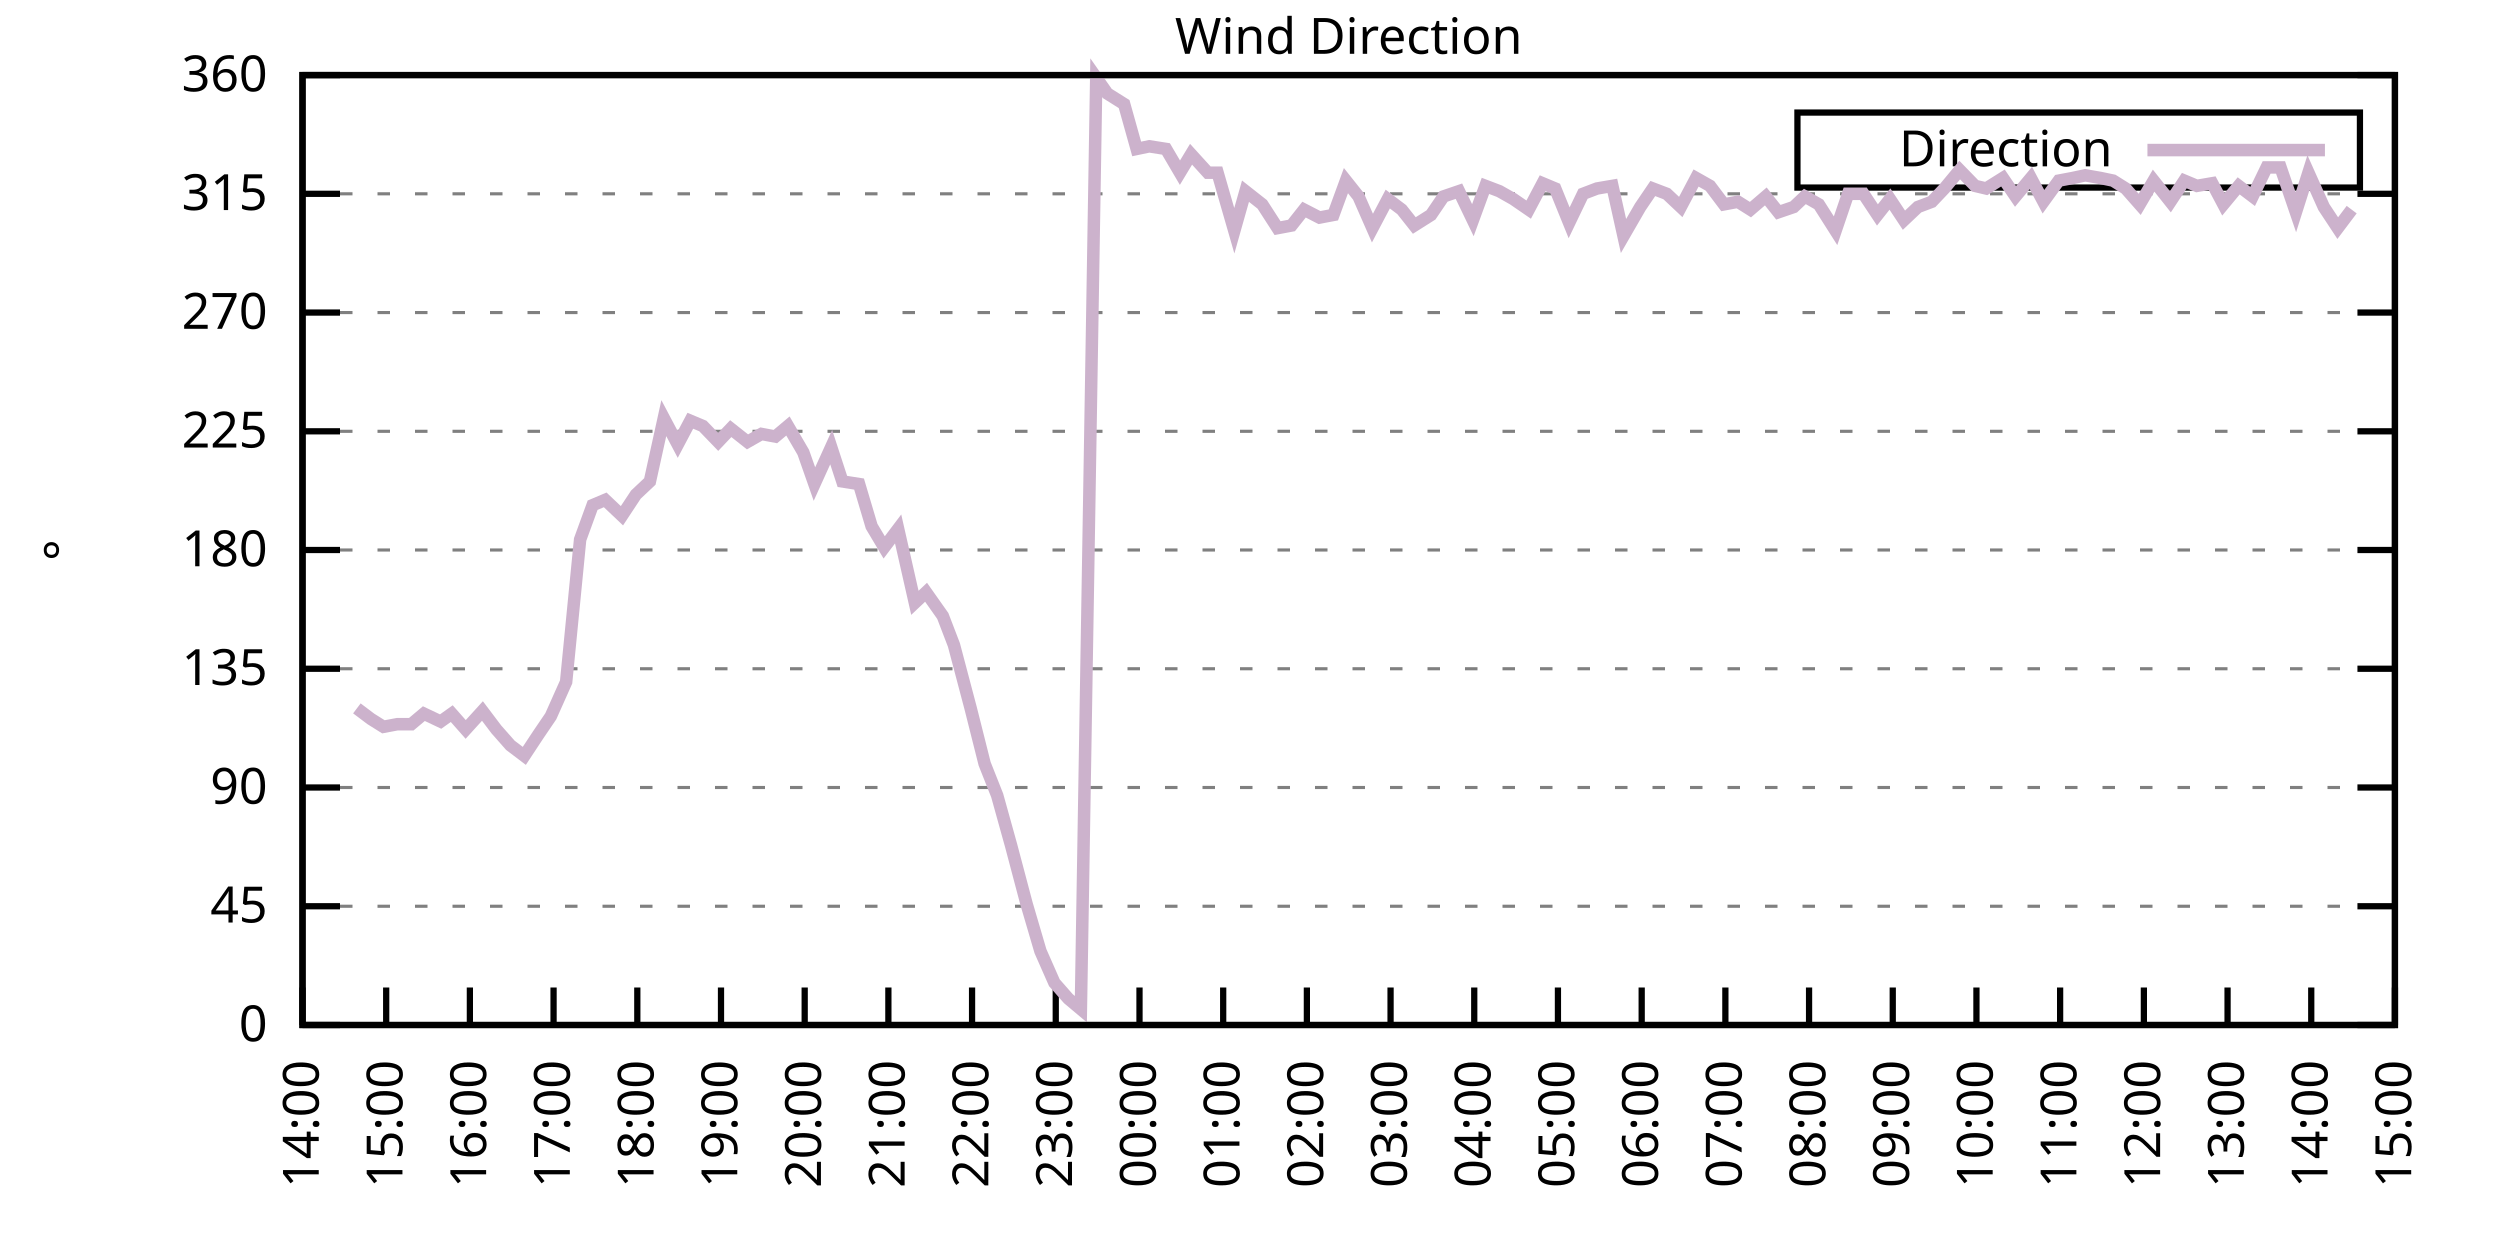
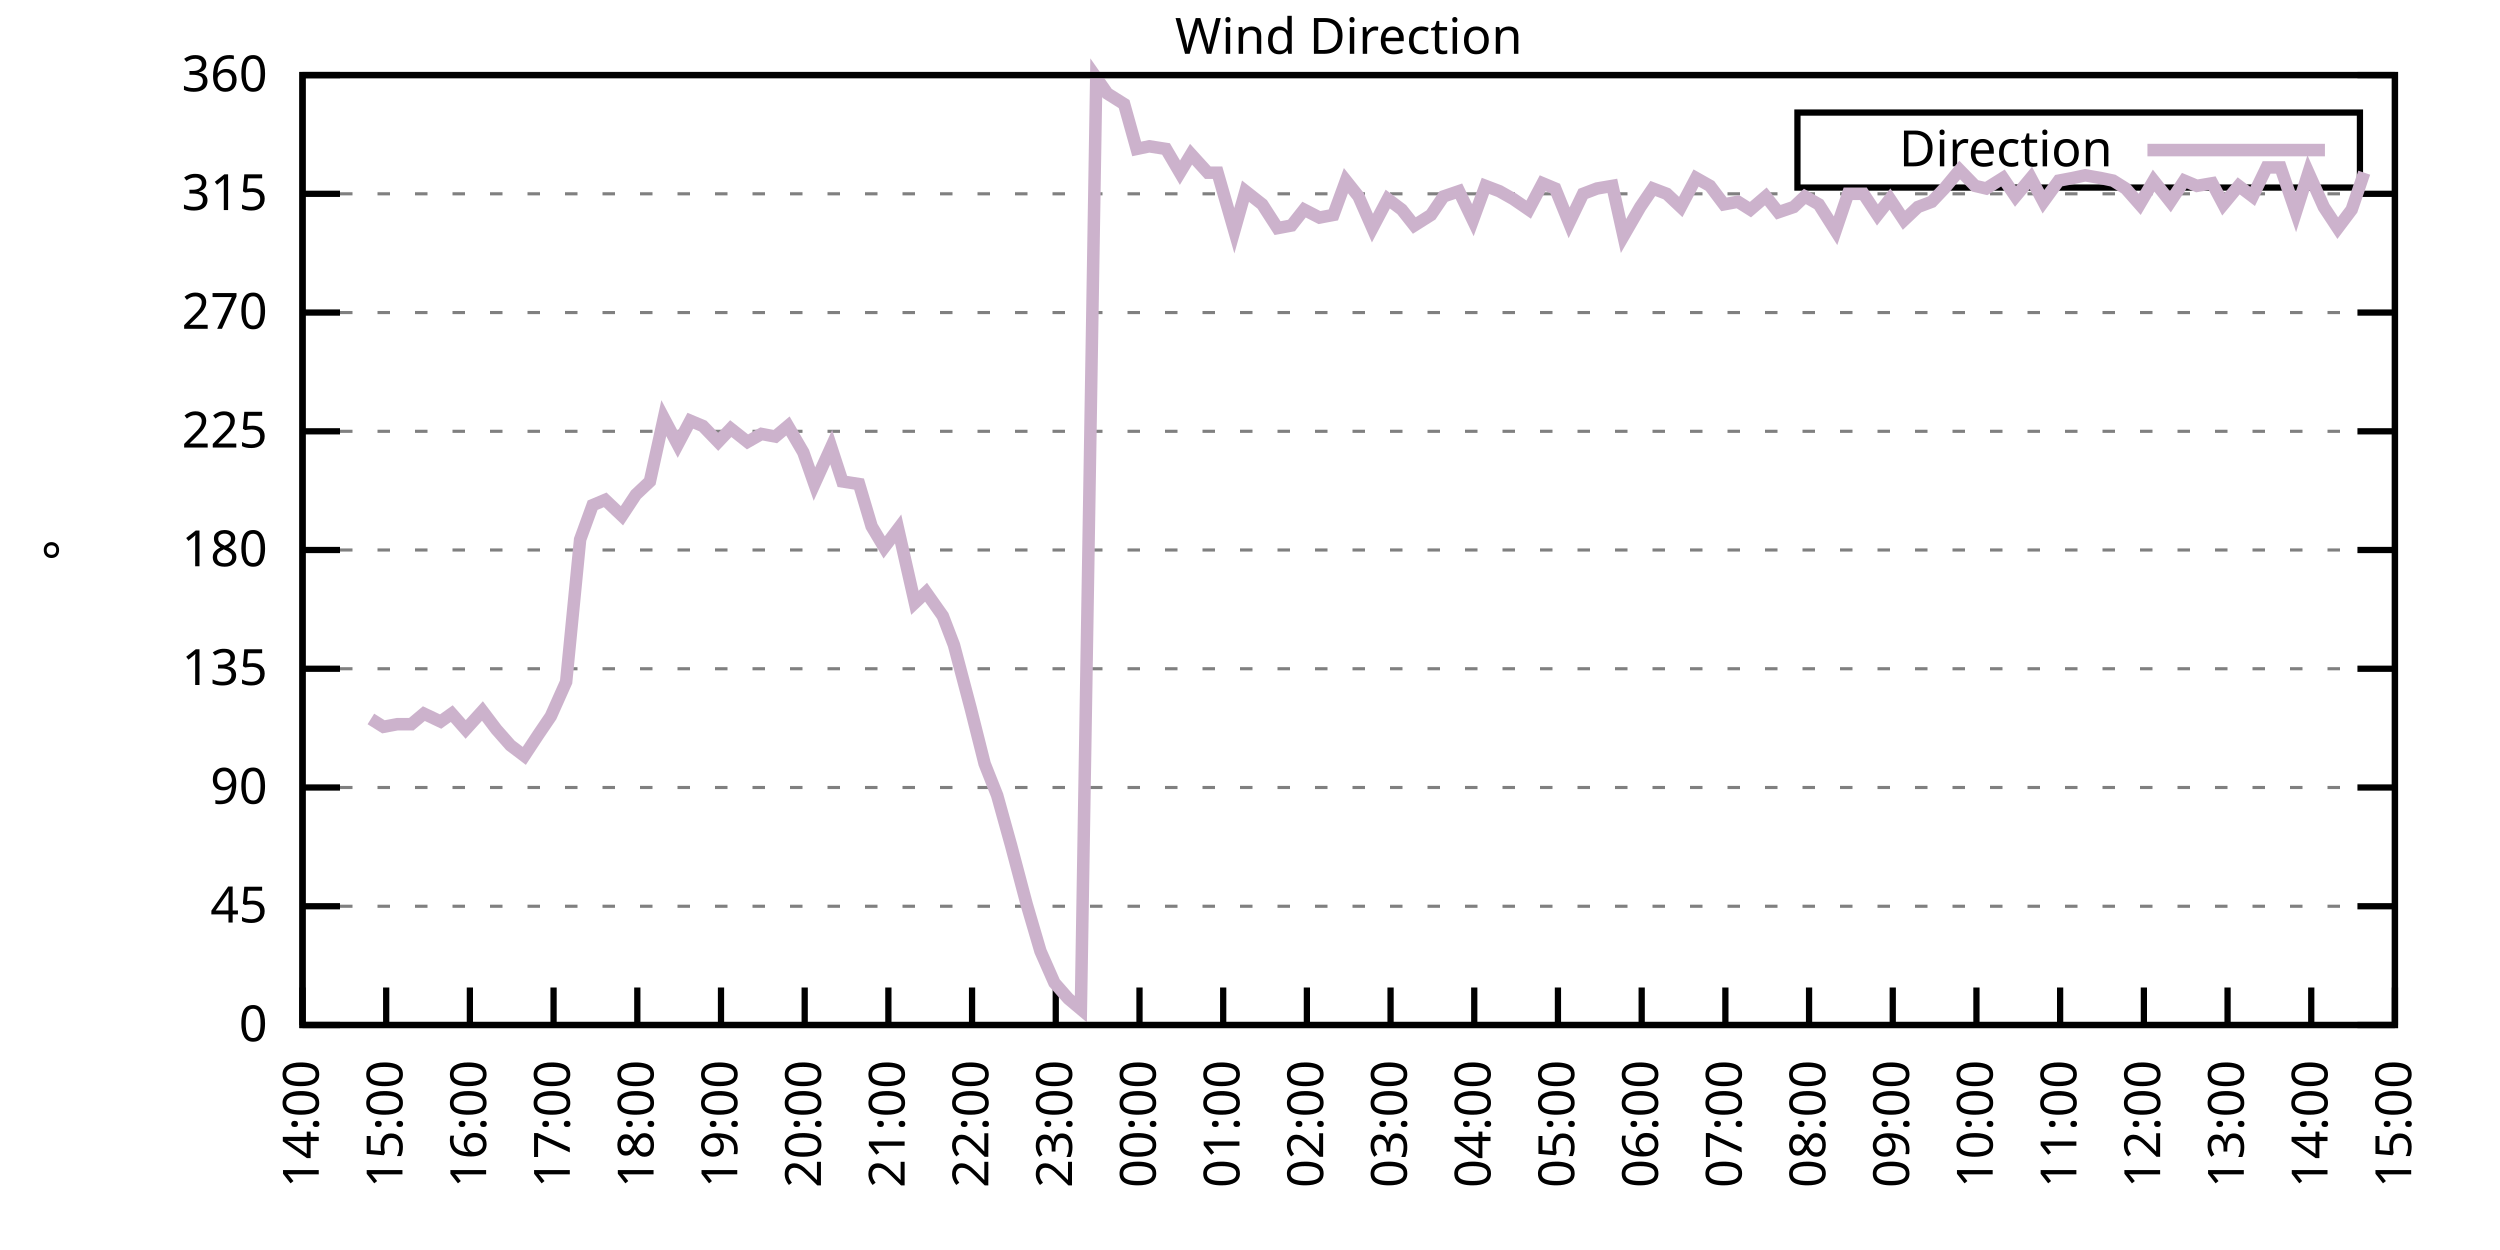
<svg xmlns="http://www.w3.org/2000/svg" xmlns:xlink="http://www.w3.org/1999/xlink" width="400" height="200" viewBox="0 0 400 200">
  <g id="gnuplot_canvas">
    <rect x="0" y="0" width="400" height="200" fill="none" />
    <defs>
      <circle id="gpDot" r="0.5" stroke-width="0.5" stroke="currentColor" />
      <path id="gpPt0" stroke-width="0.333" stroke="currentColor" d="M-1,0 h2 M0,-1 v2" />
      <path id="gpPt1" stroke-width="0.333" stroke="currentColor" d="M-1,-1 L1,1 M1,-1 L-1,1" />
      <path id="gpPt2" stroke-width="0.333" stroke="currentColor" d="M-1,0 L1,0 M0,-1 L0,1 M-1,-1 L1,1 M-1,1 L1,-1" />
      <rect id="gpPt3" stroke-width="0.333" stroke="currentColor" x="-1" y="-1" width="2" height="2" />
      <rect id="gpPt4" stroke-width="0.333" stroke="currentColor" fill="currentColor" x="-1" y="-1" width="2" height="2" />
      <circle id="gpPt5" stroke-width="0.333" stroke="currentColor" cx="0" cy="0" r="1" />
      <use xlink:href="#gpPt5" id="gpPt6" fill="currentColor" stroke="none" />
      <path id="gpPt7" stroke-width="0.333" stroke="currentColor" d="M0,-1.33 L-1.33,0.67 L1.33,0.67 z" />
      <use xlink:href="#gpPt7" id="gpPt8" fill="currentColor" stroke="none" />
      <use xlink:href="#gpPt7" id="gpPt9" stroke="currentColor" transform="rotate(180)" />
      <use xlink:href="#gpPt9" id="gpPt10" fill="currentColor" stroke="none" />
      <use xlink:href="#gpPt3" id="gpPt11" stroke="currentColor" transform="rotate(45)" />
      <use xlink:href="#gpPt11" id="gpPt12" fill="currentColor" stroke="none" />
      <path id="gpPt13" stroke-width="0.333" stroke="currentColor" d="M0,1.330 L1.265,0.411 L0.782,-1.067 L-0.782,-1.076 L-1.265,0.411 z" />
      <use xlink:href="#gpPt13" id="gpPt14" fill="currentColor" stroke="none" />
      <filter id="textbox" filterUnits="objectBoundingBox" x="0" y="0" height="1" width="1">
        <feFlood flood-color="white" flood-opacity="1" result="bgnd" />
        <feComposite in="SourceGraphic" in2="bgnd" operator="atop" />
      </filter>
      <filter id="greybox" filterUnits="objectBoundingBox" x="0" y="0" height="1" width="1">
        <feFlood flood-color="lightgrey" flood-opacity="1" result="grey" />
        <feComposite in="SourceGraphic" in2="grey" operator="atop" />
      </filter>
    </defs>
    <g fill="none" color="white" stroke="currentColor" stroke-width="1.00" stroke-linecap="butt" stroke-linejoin="miter">
</g>
    <g fill="none" color="black" stroke="currentColor" stroke-width="1.00" stroke-linecap="butt" stroke-linejoin="miter">
      <g stroke="none" shape-rendering="crispEdges">
        <polygon fill="rgb(255, 255, 255)" points="48.40,164.00 383.18,164.00 383.18,12.02 48.40,12.02 " />
      </g>
    </g>
    <g fill="none" color="black" stroke="currentColor" stroke-width="1.00" stroke-linecap="butt" stroke-linejoin="miter">
</g>
    <g fill="none" color="black" stroke="black" stroke-width="0.50" stroke-linecap="butt" stroke-linejoin="miter">
</g>
    <g fill="none" color="gray" stroke="currentColor" stroke-width="0.50" stroke-linecap="butt" stroke-linejoin="miter">
      <path stroke="gray" stroke-dasharray="2,4" class="gridline" d="M48.40,164.00 L383.19,164.00  " />
    </g>
    <g fill="none" color="gray" stroke="gray" stroke-width="1.00" stroke-linecap="butt" stroke-linejoin="miter">
</g>
    <g fill="none" color="black" stroke="currentColor" stroke-width="1.00" stroke-linecap="butt" stroke-linejoin="miter">
      <path stroke="black" d="M48.40,164.00 L54.40,164.00 M383.19,164.00 L377.19,164.00  " />
      <g transform="translate(42.80,166.60)" stroke="none" fill="black" font-family="Sans" font-size="8.00" text-anchor="end">
        <text>
          <tspan font-family="Sans"> 0</tspan>
        </text>
      </g>
    </g>
    <g fill="none" color="black" stroke="currentColor" stroke-width="1.00" stroke-linecap="butt" stroke-linejoin="miter">
</g>
    <g fill="none" color="black" stroke="black" stroke-width="0.50" stroke-linecap="butt" stroke-linejoin="miter">
</g>
    <g fill="none" color="gray" stroke="currentColor" stroke-width="0.50" stroke-linecap="butt" stroke-linejoin="miter">
      <path stroke="gray" stroke-dasharray="2,4" class="gridline" d="M48.40,145.00 L383.19,145.00  " />
    </g>
    <g fill="none" color="gray" stroke="gray" stroke-width="1.00" stroke-linecap="butt" stroke-linejoin="miter">
</g>
    <g fill="none" color="black" stroke="currentColor" stroke-width="1.00" stroke-linecap="butt" stroke-linejoin="miter">
      <path stroke="black" d="M48.40,145.00 L54.40,145.00 M383.19,145.00 L377.19,145.00  " />
      <g transform="translate(42.80,147.60)" stroke="none" fill="black" font-family="Sans" font-size="8.00" text-anchor="end">
        <text>
          <tspan font-family="Sans"> 45</tspan>
        </text>
      </g>
    </g>
    <g fill="none" color="black" stroke="currentColor" stroke-width="1.00" stroke-linecap="butt" stroke-linejoin="miter">
</g>
    <g fill="none" color="black" stroke="black" stroke-width="0.50" stroke-linecap="butt" stroke-linejoin="miter">
</g>
    <g fill="none" color="gray" stroke="currentColor" stroke-width="0.50" stroke-linecap="butt" stroke-linejoin="miter">
      <path stroke="gray" stroke-dasharray="2,4" class="gridline" d="M48.40,126.00 L383.19,126.00  " />
    </g>
    <g fill="none" color="gray" stroke="gray" stroke-width="1.00" stroke-linecap="butt" stroke-linejoin="miter">
</g>
    <g fill="none" color="black" stroke="currentColor" stroke-width="1.00" stroke-linecap="butt" stroke-linejoin="miter">
      <path stroke="black" d="M48.40,126.00 L54.40,126.00 M383.19,126.00 L377.19,126.00  " />
      <g transform="translate(42.80,128.60)" stroke="none" fill="black" font-family="Sans" font-size="8.00" text-anchor="end">
        <text>
          <tspan font-family="Sans"> 90</tspan>
        </text>
      </g>
    </g>
    <g fill="none" color="black" stroke="currentColor" stroke-width="1.00" stroke-linecap="butt" stroke-linejoin="miter">
</g>
    <g fill="none" color="black" stroke="black" stroke-width="0.50" stroke-linecap="butt" stroke-linejoin="miter">
</g>
    <g fill="none" color="gray" stroke="currentColor" stroke-width="0.50" stroke-linecap="butt" stroke-linejoin="miter">
      <path stroke="gray" stroke-dasharray="2,4" class="gridline" d="M48.40,107.00 L383.19,107.00  " />
    </g>
    <g fill="none" color="gray" stroke="gray" stroke-width="1.00" stroke-linecap="butt" stroke-linejoin="miter">
</g>
    <g fill="none" color="black" stroke="currentColor" stroke-width="1.00" stroke-linecap="butt" stroke-linejoin="miter">
      <path stroke="black" d="M48.40,107.00 L54.40,107.00 M383.19,107.00 L377.19,107.00  " />
      <g transform="translate(42.80,109.60)" stroke="none" fill="black" font-family="Sans" font-size="8.00" text-anchor="end">
        <text>
          <tspan font-family="Sans"> 135</tspan>
        </text>
      </g>
    </g>
    <g fill="none" color="black" stroke="currentColor" stroke-width="1.00" stroke-linecap="butt" stroke-linejoin="miter">
</g>
    <g fill="none" color="black" stroke="black" stroke-width="0.50" stroke-linecap="butt" stroke-linejoin="miter">
</g>
    <g fill="none" color="gray" stroke="currentColor" stroke-width="0.50" stroke-linecap="butt" stroke-linejoin="miter">
      <path stroke="gray" stroke-dasharray="2,4" class="gridline" d="M48.40,88.00 L383.19,88.00  " />
    </g>
    <g fill="none" color="gray" stroke="gray" stroke-width="1.00" stroke-linecap="butt" stroke-linejoin="miter">
</g>
    <g fill="none" color="black" stroke="currentColor" stroke-width="1.00" stroke-linecap="butt" stroke-linejoin="miter">
      <path stroke="black" d="M48.40,88.00 L54.40,88.00 M383.19,88.00 L377.19,88.00  " />
      <g transform="translate(42.80,90.60)" stroke="none" fill="black" font-family="Sans" font-size="8.00" text-anchor="end">
        <text>
          <tspan font-family="Sans"> 180</tspan>
        </text>
      </g>
    </g>
    <g fill="none" color="black" stroke="currentColor" stroke-width="1.00" stroke-linecap="butt" stroke-linejoin="miter">
</g>
    <g fill="none" color="black" stroke="black" stroke-width="0.50" stroke-linecap="butt" stroke-linejoin="miter">
</g>
    <g fill="none" color="gray" stroke="currentColor" stroke-width="0.50" stroke-linecap="butt" stroke-linejoin="miter">
      <path stroke="gray" stroke-dasharray="2,4" class="gridline" d="M48.40,69.01 L383.19,69.01  " />
    </g>
    <g fill="none" color="gray" stroke="gray" stroke-width="1.00" stroke-linecap="butt" stroke-linejoin="miter">
</g>
    <g fill="none" color="black" stroke="currentColor" stroke-width="1.00" stroke-linecap="butt" stroke-linejoin="miter">
      <path stroke="black" d="M48.40,69.01 L54.40,69.01 M383.19,69.01 L377.19,69.01  " />
      <g transform="translate(42.80,71.61)" stroke="none" fill="black" font-family="Sans" font-size="8.00" text-anchor="end">
        <text>
          <tspan font-family="Sans"> 225</tspan>
        </text>
      </g>
    </g>
    <g fill="none" color="black" stroke="currentColor" stroke-width="1.00" stroke-linecap="butt" stroke-linejoin="miter">
</g>
    <g fill="none" color="black" stroke="black" stroke-width="0.50" stroke-linecap="butt" stroke-linejoin="miter">
</g>
    <g fill="none" color="gray" stroke="currentColor" stroke-width="0.50" stroke-linecap="butt" stroke-linejoin="miter">
      <path stroke="gray" stroke-dasharray="2,4" class="gridline" d="M48.40,50.01 L383.19,50.01  " />
    </g>
    <g fill="none" color="gray" stroke="gray" stroke-width="1.00" stroke-linecap="butt" stroke-linejoin="miter">
</g>
    <g fill="none" color="black" stroke="currentColor" stroke-width="1.00" stroke-linecap="butt" stroke-linejoin="miter">
      <path stroke="black" d="M48.40,50.01 L54.40,50.01 M383.19,50.01 L377.19,50.01  " />
      <g transform="translate(42.80,52.61)" stroke="none" fill="black" font-family="Sans" font-size="8.00" text-anchor="end">
        <text>
          <tspan font-family="Sans"> 270</tspan>
        </text>
      </g>
    </g>
    <g fill="none" color="black" stroke="currentColor" stroke-width="1.00" stroke-linecap="butt" stroke-linejoin="miter">
</g>
    <g fill="none" color="black" stroke="black" stroke-width="0.50" stroke-linecap="butt" stroke-linejoin="miter">
</g>
    <g fill="none" color="gray" stroke="currentColor" stroke-width="0.50" stroke-linecap="butt" stroke-linejoin="miter">
      <path stroke="gray" stroke-dasharray="2,4" class="gridline" d="M48.40,31.01 L383.19,31.01  " />
    </g>
    <g fill="none" color="gray" stroke="gray" stroke-width="1.00" stroke-linecap="butt" stroke-linejoin="miter">
</g>
    <g fill="none" color="black" stroke="currentColor" stroke-width="1.00" stroke-linecap="butt" stroke-linejoin="miter">
      <path stroke="black" d="M48.40,31.01 L54.40,31.01 M383.19,31.01 L377.19,31.01  " />
      <g transform="translate(42.80,33.61)" stroke="none" fill="black" font-family="Sans" font-size="8.00" text-anchor="end">
        <text>
          <tspan font-family="Sans"> 315</tspan>
        </text>
      </g>
    </g>
    <g fill="none" color="black" stroke="currentColor" stroke-width="1.00" stroke-linecap="butt" stroke-linejoin="miter">
</g>
    <g fill="none" color="black" stroke="black" stroke-width="0.50" stroke-linecap="butt" stroke-linejoin="miter">
</g>
    <g fill="none" color="gray" stroke="currentColor" stroke-width="0.50" stroke-linecap="butt" stroke-linejoin="miter">
      <path stroke="gray" stroke-dasharray="2,4" class="gridline" d="M48.40,12.01 L383.19,12.01  " />
    </g>
    <g fill="none" color="gray" stroke="gray" stroke-width="1.00" stroke-linecap="butt" stroke-linejoin="miter">
</g>
    <g fill="none" color="black" stroke="currentColor" stroke-width="1.00" stroke-linecap="butt" stroke-linejoin="miter">
      <path stroke="black" d="M48.40,12.01 L54.40,12.01 M383.19,12.01 L377.19,12.01  " />
      <g transform="translate(42.80,14.61)" stroke="none" fill="black" font-family="Sans" font-size="8.00" text-anchor="end">
        <text>
          <tspan font-family="Sans"> 360</tspan>
        </text>
      </g>
    </g>
    <g fill="none" color="black" stroke="currentColor" stroke-width="1.00" stroke-linecap="butt" stroke-linejoin="miter">
      <path stroke="black" d="M48.40,164.00 L48.40,158.00  " />
      <g transform="translate(51.00,169.60) rotate(270.00)" stroke="none" fill="black" font-family="Sans" font-size="8.00" text-anchor="end">
        <text>
          <tspan font-family="Sans">14:00</tspan>
        </text>
      </g>
    </g>
    <g fill="none" color="black" stroke="currentColor" stroke-width="1.00" stroke-linecap="butt" stroke-linejoin="miter">
      <path stroke="black" d="M61.79,164.00 L61.79,158.00  " />
      <g transform="translate(64.39,169.60) rotate(270.00)" stroke="none" fill="black" font-family="Sans" font-size="8.00" text-anchor="end">
        <text>
          <tspan font-family="Sans">15:00</tspan>
        </text>
      </g>
    </g>
    <g fill="none" color="black" stroke="currentColor" stroke-width="1.00" stroke-linecap="butt" stroke-linejoin="miter">
      <path stroke="black" d="M75.18,164.00 L75.18,158.00  " />
      <g transform="translate(77.78,169.60) rotate(270.00)" stroke="none" fill="black" font-family="Sans" font-size="8.00" text-anchor="end">
        <text>
          <tspan font-family="Sans">16:00</tspan>
        </text>
      </g>
    </g>
    <g fill="none" color="black" stroke="currentColor" stroke-width="1.00" stroke-linecap="butt" stroke-linejoin="miter">
      <path stroke="black" d="M88.57,164.00 L88.57,158.00  " />
      <g transform="translate(91.17,169.60) rotate(270.00)" stroke="none" fill="black" font-family="Sans" font-size="8.00" text-anchor="end">
        <text>
          <tspan font-family="Sans">17:00</tspan>
        </text>
      </g>
    </g>
    <g fill="none" color="black" stroke="currentColor" stroke-width="1.00" stroke-linecap="butt" stroke-linejoin="miter">
      <path stroke="black" d="M101.97,164.00 L101.97,158.00  " />
      <g transform="translate(104.57,169.60) rotate(270.00)" stroke="none" fill="black" font-family="Sans" font-size="8.00" text-anchor="end">
        <text>
          <tspan font-family="Sans">18:00</tspan>
        </text>
      </g>
    </g>
    <g fill="none" color="black" stroke="currentColor" stroke-width="1.00" stroke-linecap="butt" stroke-linejoin="miter">
      <path stroke="black" d="M115.36,164.00 L115.36,158.00  " />
      <g transform="translate(117.96,169.60) rotate(270.00)" stroke="none" fill="black" font-family="Sans" font-size="8.00" text-anchor="end">
        <text>
          <tspan font-family="Sans">19:00</tspan>
        </text>
      </g>
    </g>
    <g fill="none" color="black" stroke="currentColor" stroke-width="1.00" stroke-linecap="butt" stroke-linejoin="miter">
      <path stroke="black" d="M128.75,164.00 L128.75,158.00  " />
      <g transform="translate(131.35,169.60) rotate(270.00)" stroke="none" fill="black" font-family="Sans" font-size="8.00" text-anchor="end">
        <text>
          <tspan font-family="Sans">20:00</tspan>
        </text>
      </g>
    </g>
    <g fill="none" color="black" stroke="currentColor" stroke-width="1.00" stroke-linecap="butt" stroke-linejoin="miter">
      <path stroke="black" d="M142.14,164.00 L142.14,158.00  " />
      <g transform="translate(144.74,169.60) rotate(270.00)" stroke="none" fill="black" font-family="Sans" font-size="8.00" text-anchor="end">
        <text>
          <tspan font-family="Sans">21:00</tspan>
        </text>
      </g>
    </g>
    <g fill="none" color="black" stroke="currentColor" stroke-width="1.00" stroke-linecap="butt" stroke-linejoin="miter">
      <path stroke="black" d="M155.53,164.00 L155.53,158.00  " />
      <g transform="translate(158.13,169.60) rotate(270.00)" stroke="none" fill="black" font-family="Sans" font-size="8.00" text-anchor="end">
        <text>
          <tspan font-family="Sans">22:00</tspan>
        </text>
      </g>
    </g>
    <g fill="none" color="black" stroke="currentColor" stroke-width="1.00" stroke-linecap="butt" stroke-linejoin="miter">
      <path stroke="black" d="M168.92,164.00 L168.92,158.00  " />
      <g transform="translate(171.52,169.60) rotate(270.00)" stroke="none" fill="black" font-family="Sans" font-size="8.00" text-anchor="end">
        <text>
          <tspan font-family="Sans">23:00</tspan>
        </text>
      </g>
    </g>
    <g fill="none" color="black" stroke="currentColor" stroke-width="1.00" stroke-linecap="butt" stroke-linejoin="miter">
      <path stroke="black" d="M182.32,164.00 L182.32,158.00  " />
      <g transform="translate(184.92,169.60) rotate(270.00)" stroke="none" fill="black" font-family="Sans" font-size="8.00" text-anchor="end">
        <text>
          <tspan font-family="Sans">00:00</tspan>
        </text>
      </g>
    </g>
    <g fill="none" color="black" stroke="currentColor" stroke-width="1.00" stroke-linecap="butt" stroke-linejoin="miter">
      <path stroke="black" d="M195.71,164.00 L195.71,158.00  " />
      <g transform="translate(198.31,169.60) rotate(270.00)" stroke="none" fill="black" font-family="Sans" font-size="8.00" text-anchor="end">
        <text>
          <tspan font-family="Sans">01:00</tspan>
        </text>
      </g>
    </g>
    <g fill="none" color="black" stroke="currentColor" stroke-width="1.00" stroke-linecap="butt" stroke-linejoin="miter">
      <path stroke="black" d="M209.10,164.00 L209.10,158.00  " />
      <g transform="translate(211.70,169.60) rotate(270.00)" stroke="none" fill="black" font-family="Sans" font-size="8.00" text-anchor="end">
        <text>
          <tspan font-family="Sans">02:00</tspan>
        </text>
      </g>
    </g>
    <g fill="none" color="black" stroke="currentColor" stroke-width="1.00" stroke-linecap="butt" stroke-linejoin="miter">
      <path stroke="black" d="M222.49,164.00 L222.49,158.00  " />
      <g transform="translate(225.09,169.60) rotate(270.00)" stroke="none" fill="black" font-family="Sans" font-size="8.00" text-anchor="end">
        <text>
          <tspan font-family="Sans">03:00</tspan>
        </text>
      </g>
    </g>
    <g fill="none" color="black" stroke="currentColor" stroke-width="1.00" stroke-linecap="butt" stroke-linejoin="miter">
      <path stroke="black" d="M235.88,164.00 L235.88,158.00  " />
      <g transform="translate(238.48,169.60) rotate(270.00)" stroke="none" fill="black" font-family="Sans" font-size="8.00" text-anchor="end">
        <text>
          <tspan font-family="Sans">04:00</tspan>
        </text>
      </g>
    </g>
    <g fill="none" color="black" stroke="currentColor" stroke-width="1.00" stroke-linecap="butt" stroke-linejoin="miter">
      <path stroke="black" d="M249.27,164.00 L249.27,158.00  " />
      <g transform="translate(251.87,169.60) rotate(270.00)" stroke="none" fill="black" font-family="Sans" font-size="8.00" text-anchor="end">
        <text>
          <tspan font-family="Sans">05:00</tspan>
        </text>
      </g>
    </g>
    <g fill="none" color="black" stroke="currentColor" stroke-width="1.00" stroke-linecap="butt" stroke-linejoin="miter">
      <path stroke="black" d="M262.67,164.00 L262.67,158.00  " />
      <g transform="translate(265.27,169.60) rotate(270.00)" stroke="none" fill="black" font-family="Sans" font-size="8.00" text-anchor="end">
        <text>
          <tspan font-family="Sans">06:00</tspan>
        </text>
      </g>
    </g>
    <g fill="none" color="black" stroke="currentColor" stroke-width="1.00" stroke-linecap="butt" stroke-linejoin="miter">
      <path stroke="black" d="M276.06,164.00 L276.06,158.00  " />
      <g transform="translate(278.66,169.60) rotate(270.00)" stroke="none" fill="black" font-family="Sans" font-size="8.00" text-anchor="end">
        <text>
          <tspan font-family="Sans">07:00</tspan>
        </text>
      </g>
    </g>
    <g fill="none" color="black" stroke="currentColor" stroke-width="1.00" stroke-linecap="butt" stroke-linejoin="miter">
      <path stroke="black" d="M289.45,164.00 L289.45,158.00  " />
      <g transform="translate(292.05,169.60) rotate(270.00)" stroke="none" fill="black" font-family="Sans" font-size="8.00" text-anchor="end">
        <text>
          <tspan font-family="Sans">08:00</tspan>
        </text>
      </g>
    </g>
    <g fill="none" color="black" stroke="currentColor" stroke-width="1.00" stroke-linecap="butt" stroke-linejoin="miter">
      <path stroke="black" d="M302.84,164.00 L302.84,158.00  " />
      <g transform="translate(305.44,169.60) rotate(270.00)" stroke="none" fill="black" font-family="Sans" font-size="8.00" text-anchor="end">
        <text>
          <tspan font-family="Sans">09:00</tspan>
        </text>
      </g>
    </g>
    <g fill="none" color="black" stroke="currentColor" stroke-width="1.00" stroke-linecap="butt" stroke-linejoin="miter">
      <path stroke="black" d="M316.23,164.00 L316.23,158.00  " />
      <g transform="translate(318.83,169.60) rotate(270.00)" stroke="none" fill="black" font-family="Sans" font-size="8.00" text-anchor="end">
        <text>
          <tspan font-family="Sans">10:00</tspan>
        </text>
      </g>
    </g>
    <g fill="none" color="black" stroke="currentColor" stroke-width="1.00" stroke-linecap="butt" stroke-linejoin="miter">
      <path stroke="black" d="M329.62,164.00 L329.62,158.00  " />
      <g transform="translate(332.22,169.60) rotate(270.00)" stroke="none" fill="black" font-family="Sans" font-size="8.00" text-anchor="end">
        <text>
          <tspan font-family="Sans">11:00</tspan>
        </text>
      </g>
    </g>
    <g fill="none" color="black" stroke="currentColor" stroke-width="1.00" stroke-linecap="butt" stroke-linejoin="miter">
      <path stroke="black" d="M343.02,164.00 L343.02,158.00  " />
      <g transform="translate(345.62,169.60) rotate(270.00)" stroke="none" fill="black" font-family="Sans" font-size="8.00" text-anchor="end">
        <text>
          <tspan font-family="Sans">12:00</tspan>
        </text>
      </g>
    </g>
    <g fill="none" color="black" stroke="currentColor" stroke-width="1.00" stroke-linecap="butt" stroke-linejoin="miter">
      <path stroke="black" d="M356.41,164.00 L356.41,158.00  " />
      <g transform="translate(359.01,169.60) rotate(270.00)" stroke="none" fill="black" font-family="Sans" font-size="8.00" text-anchor="end">
        <text>
          <tspan font-family="Sans">13:00</tspan>
        </text>
      </g>
    </g>
    <g fill="none" color="black" stroke="currentColor" stroke-width="1.00" stroke-linecap="butt" stroke-linejoin="miter">
      <path stroke="black" d="M369.80,164.00 L369.80,158.00  " />
      <g transform="translate(372.40,169.60) rotate(270.00)" stroke="none" fill="black" font-family="Sans" font-size="8.00" text-anchor="end">
        <text>
          <tspan font-family="Sans">14:00</tspan>
        </text>
      </g>
    </g>
    <g fill="none" color="black" stroke="currentColor" stroke-width="1.00" stroke-linecap="butt" stroke-linejoin="miter">
      <path stroke="black" d="M383.19,164.00 L383.19,158.00  " />
      <g transform="translate(385.79,169.60) rotate(270.00)" stroke="none" fill="black" font-family="Sans" font-size="8.00" text-anchor="end">
        <text>
          <tspan font-family="Sans">15:00</tspan>
        </text>
      </g>
    </g>
    <g fill="none" color="black" stroke="currentColor" stroke-width="1.00" stroke-linecap="butt" stroke-linejoin="miter">
</g>
    <g fill="none" color="black" stroke="currentColor" stroke-width="1.00" stroke-linecap="butt" stroke-linejoin="miter">
      <path stroke="black" d="M48.40,12.01 L48.40,164.00 L383.19,164.00 L383.19,12.01 L48.40,12.01 Z  " />
    </g>
    <g fill="none" color="black" stroke="currentColor" stroke-width="1.00" stroke-linecap="butt" stroke-linejoin="miter">
</g>
    <g fill="none" color="black" stroke="currentColor" stroke-width="1.00" stroke-linecap="butt" stroke-linejoin="miter">
      <path stroke="black" d="M287.59,30.01 L287.59,18.01 L377.59,18.01 L377.59,30.01 L287.59,30.01 Z  " />
    </g>
    <g id="Wind_direction_plot_1">
      <g fill="none" color="white" stroke="black" stroke-width="2.00" stroke-linecap="butt" stroke-linejoin="miter">
</g>
      <g fill="none" color="black" stroke="currentColor" stroke-width="2.00" stroke-linecap="butt" stroke-linejoin="miter">
        <g transform="translate(337.99,26.61)" stroke="none" fill="black" font-family="Sans" font-size="8.00" text-anchor="end">
          <text>
            <tspan font-family="Sans">Direction</tspan>
          </text>
        </g>
      </g>
      <g fill="none" color="black" stroke="currentColor" stroke-width="2.00" stroke-linecap="butt" stroke-linejoin="miter">
-         <path stroke="rgb(204, 178, 204)" d="M343.59,24.01 L371.99,24.01 M57.10,113.34 L59.34,115.03 L61.35,116.29 L63.58,115.87 L65.81,115.87 L67.82,114.18   L70.50,115.45 L72.28,114.18 L74.51,116.71 L77.19,113.76 L79.42,116.71 L81.66,119.25 L83.89,120.94 L86.12,117.56   L88.13,114.60 L90.58,109.11 L92.82,86.32 L94.82,80.83 L96.83,79.98 L99.51,82.52 L101.74,79.14 L103.98,77.03   L106.21,66.90 L108.44,71.12 L110.45,67.32 L112.46,68.16 L114.91,70.70 L116.92,68.58 L119.60,70.70 L121.83,69.43   L124.06,69.85 L126.07,68.16 L128.53,72.38 L130.31,77.45 L132.99,71.54 L134.78,77.03 L137.45,77.45 L139.46,84.21   L141.47,87.58 L143.70,84.63 L146.38,96.45 L148.17,94.76 L150.85,98.56 L152.63,103.20 L155.31,113.34 L157.54,122.20   L159.55,127.27 L161.78,135.29 L164.24,144.58 L166.47,152.18 L168.70,157.24 L170.93,159.78 L172.94,161.47 L175.40,12.43   L177.18,14.97 L179.86,16.65 L181.87,23.83 L183.88,23.41 L186.56,23.83 L188.79,27.63 L190.57,24.68 L193.25,27.63   L194.81,27.63 L197.49,36.92 L199.28,30.59 L201.96,32.70 L204.41,36.50 L206.64,36.08 L208.65,33.54 L211.11,34.81   L213.34,34.39 L215.35,28.90 L217.36,31.43 L219.59,36.50 L222.04,31.85 L224.28,33.54 L226.29,36.08 L228.96,34.39   L230.97,31.43 L233.43,30.59 L235.66,35.23 L237.67,29.74 L239.90,30.59 L242.13,31.85 L244.59,33.54 L246.82,29.32   L248.83,30.16 L251.06,35.65 L253.29,31.01 L255.52,30.16 L257.98,29.74 L259.76,37.76 L262.44,33.12 L264.45,30.16   L266.68,31.01 L268.92,33.12 L271.37,28.48 L273.60,29.74 L275.83,32.70 L278.07,32.28 L280.07,33.54 L282.53,31.43   L284.54,33.96 L286.99,33.12 L288.78,31.43 L291.01,32.70 L293.69,36.92 L295.70,31.01 L298.15,31.01 L300.39,34.39   L302.39,31.85 L304.63,35.23 L306.86,33.12 L309.09,32.28 L311.10,30.16 L313.55,27.21 L316.01,29.74 L317.79,30.16   L320.47,28.48 L322.48,31.43 L324.94,28.48 L326.95,32.28 L329.40,28.90 L331.63,28.48 L333.64,28.05 L336.10,28.48   L338.10,28.90 L340.11,30.16 L342.35,32.70 L344.58,28.90 L347.26,32.28 L349.49,28.90 L351.50,29.74 L353.95,29.32   L355.74,32.70 L358.19,29.74 L360.42,31.43 L362.66,26.79 L364.89,26.79 L367.34,33.96 L369.35,27.63 L371.81,33.12   L374.04,36.50 L376.27,33.54  " />
+         <path stroke="rgb(204, 178, 204)" d="M343.59,24.01 L371.99,24.01 M59.34,115.03 L61.35,116.29 L63.58,115.87 L65.81,115.87 L67.82,114.18 L70.50,115.45   L72.28,114.18 L74.51,116.71 L77.19,113.76 L79.42,116.71 L81.66,119.25 L83.89,120.94 L86.12,117.56 L88.13,114.60   L90.58,109.11 L92.82,86.32 L94.82,80.83 L96.83,79.98 L99.51,82.52 L101.74,79.14 L103.98,77.03 L106.21,66.90   L108.44,71.12 L110.45,67.32 L112.46,68.16 L114.91,70.70 L116.92,68.58 L119.60,70.70 L121.83,69.43 L124.06,69.85   L126.07,68.16 L128.53,72.38 L130.31,77.45 L132.99,71.54 L134.78,77.03 L137.45,77.45 L139.46,84.21 L141.47,87.58   L143.70,84.63 L146.38,96.45 L148.17,94.76 L150.85,98.56 L152.63,103.20 L155.31,113.34 L157.54,122.20 L159.55,127.27   L161.78,135.29 L164.24,144.58 L166.47,152.18 L168.70,157.24 L170.93,159.78 L172.94,161.47 L175.40,12.43 L177.18,14.97   L179.86,16.65 L181.87,23.83 L183.88,23.41 L186.56,23.83 L188.79,27.63 L190.57,24.68 L193.25,27.63 L194.81,27.63   L197.49,36.92 L199.28,30.59 L201.96,32.70 L204.41,36.50 L206.64,36.08 L208.65,33.54 L211.11,34.81 L213.34,34.39   L215.35,28.90 L217.36,31.43 L219.59,36.50 L222.04,31.85 L224.28,33.54 L226.29,36.08 L228.96,34.39 L230.97,31.43   L233.43,30.59 L235.66,35.23 L237.67,29.74 L239.90,30.59 L242.13,31.85 L244.59,33.54 L246.82,29.32 L248.83,30.16   L251.06,35.65 L253.29,31.01 L255.52,30.16 L257.98,29.74 L259.76,37.76 L262.44,33.12 L264.45,30.16 L266.68,31.01   L268.92,33.12 L271.37,28.48 L273.60,29.74 L275.83,32.70 L278.07,32.28 L280.07,33.54 L282.53,31.43 L284.54,33.96   L286.99,33.12 L288.78,31.43 L291.01,32.70 L293.69,36.92 L295.70,31.01 L298.15,31.01 L300.39,34.39 L302.39,31.85   L304.63,35.23 L306.86,33.12 L309.09,32.28 L311.10,30.16 L313.55,27.21 L316.01,29.74 L317.79,30.16 L320.47,28.48   L322.48,31.43 L324.94,28.48 L326.95,32.28 L329.40,28.90 L331.63,28.48 L333.64,28.05 L336.10,28.48 L338.10,28.90   L340.11,30.16 L342.35,32.70 L344.58,28.90 L347.26,32.28 L349.49,28.90 L351.50,29.74 L353.95,29.32 L355.74,32.70   L358.19,29.74 L360.42,31.43 L362.66,26.79 L364.89,26.79 L367.34,33.96 L369.35,27.63 L371.81,33.12 L374.04,36.50   L376.27,33.54 L378.28,27.63  " />
      </g>
    </g>
    <g fill="none" color="black" stroke="currentColor" stroke-width="2.00" stroke-linecap="butt" stroke-linejoin="miter">
</g>
    <g fill="none" color="black" stroke="black" stroke-width="1.00" stroke-linecap="butt" stroke-linejoin="miter">
</g>
    <g fill="none" color="black" stroke="currentColor" stroke-width="1.00" stroke-linecap="butt" stroke-linejoin="miter">
      <path stroke="black" d="M48.40,12.01 L48.40,164.00 L383.19,164.00 L383.19,12.01 L48.40,12.01 Z  " />
      <g transform="translate(12.80,88.01) rotate(270.00)" stroke="none" fill="black" font-family="Sans" font-size="8.00" text-anchor="middle">
        <text>
          <tspan font-family="Sans">°</tspan>
        </text>
      </g>
    </g>
    <g fill="none" color="black" stroke="currentColor" stroke-width="1.00" stroke-linecap="butt" stroke-linejoin="miter">
</g>
    <g fill="none" color="black" stroke="currentColor" stroke-width="1.00" stroke-linecap="butt" stroke-linejoin="miter">
      <g transform="translate(215.79,8.61)" stroke="none" fill="black" font-family="Sans" font-size="8.00" text-anchor="middle">
        <text>
          <tspan font-family="Sans">Wind Direction</tspan>
        </text>
      </g>
    </g>
    <g fill="none" color="black" stroke="currentColor" stroke-width="1.00" stroke-linecap="butt" stroke-linejoin="miter">
</g>
  </g>
</svg>
